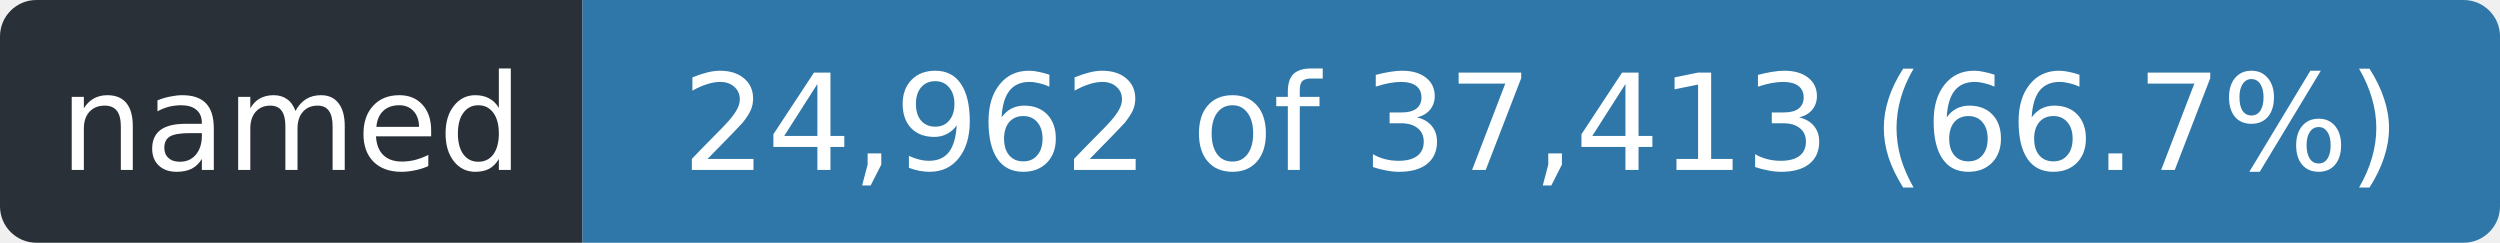
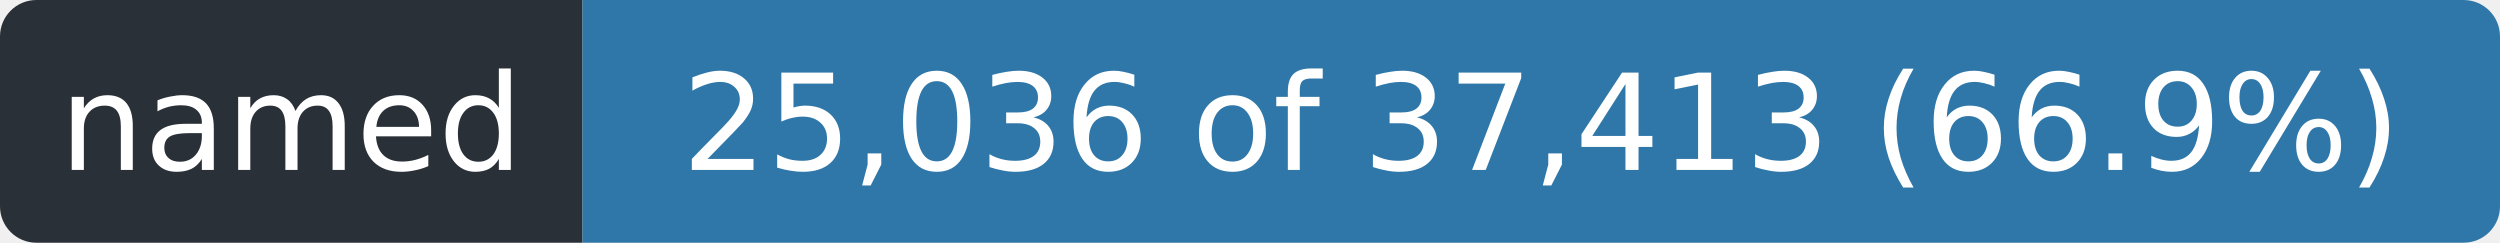
- <svg xmlns="http://www.w3.org/2000/svg" width="206" height="20" role="img" aria-label="named: 24,962 of 37,413 (66.7%)">
+ <svg xmlns="http://www.w3.org/2000/svg" width="206" height="20" role="img" aria-label="named: 25,036 of 37,413 (66.9%)">
  <clipPath id="r">
    <rect width="206" height="20" rx="3" />
  </clipPath>
  <g clip-path="url(#r)">
    <rect width="48" height="20" fill="#2a3038" />
    <rect x="48" width="158" height="20" fill="#2f77a8" />
  </g>
  <g fill="#fff" font-family="Verdana,Geneva,DejaVu Sans,sans-serif" font-size="11" text-anchor="middle">
    <text x="24.0" y="14" textLength="36">named</text>
-     <text x="127.0" y="14" textLength="146">24,962 of 37,413 (66.7%)</text>
+     <text x="127.0" y="14" textLength="146">25,036 of 37,413 (66.9%)</text>
  </g>
</svg>
